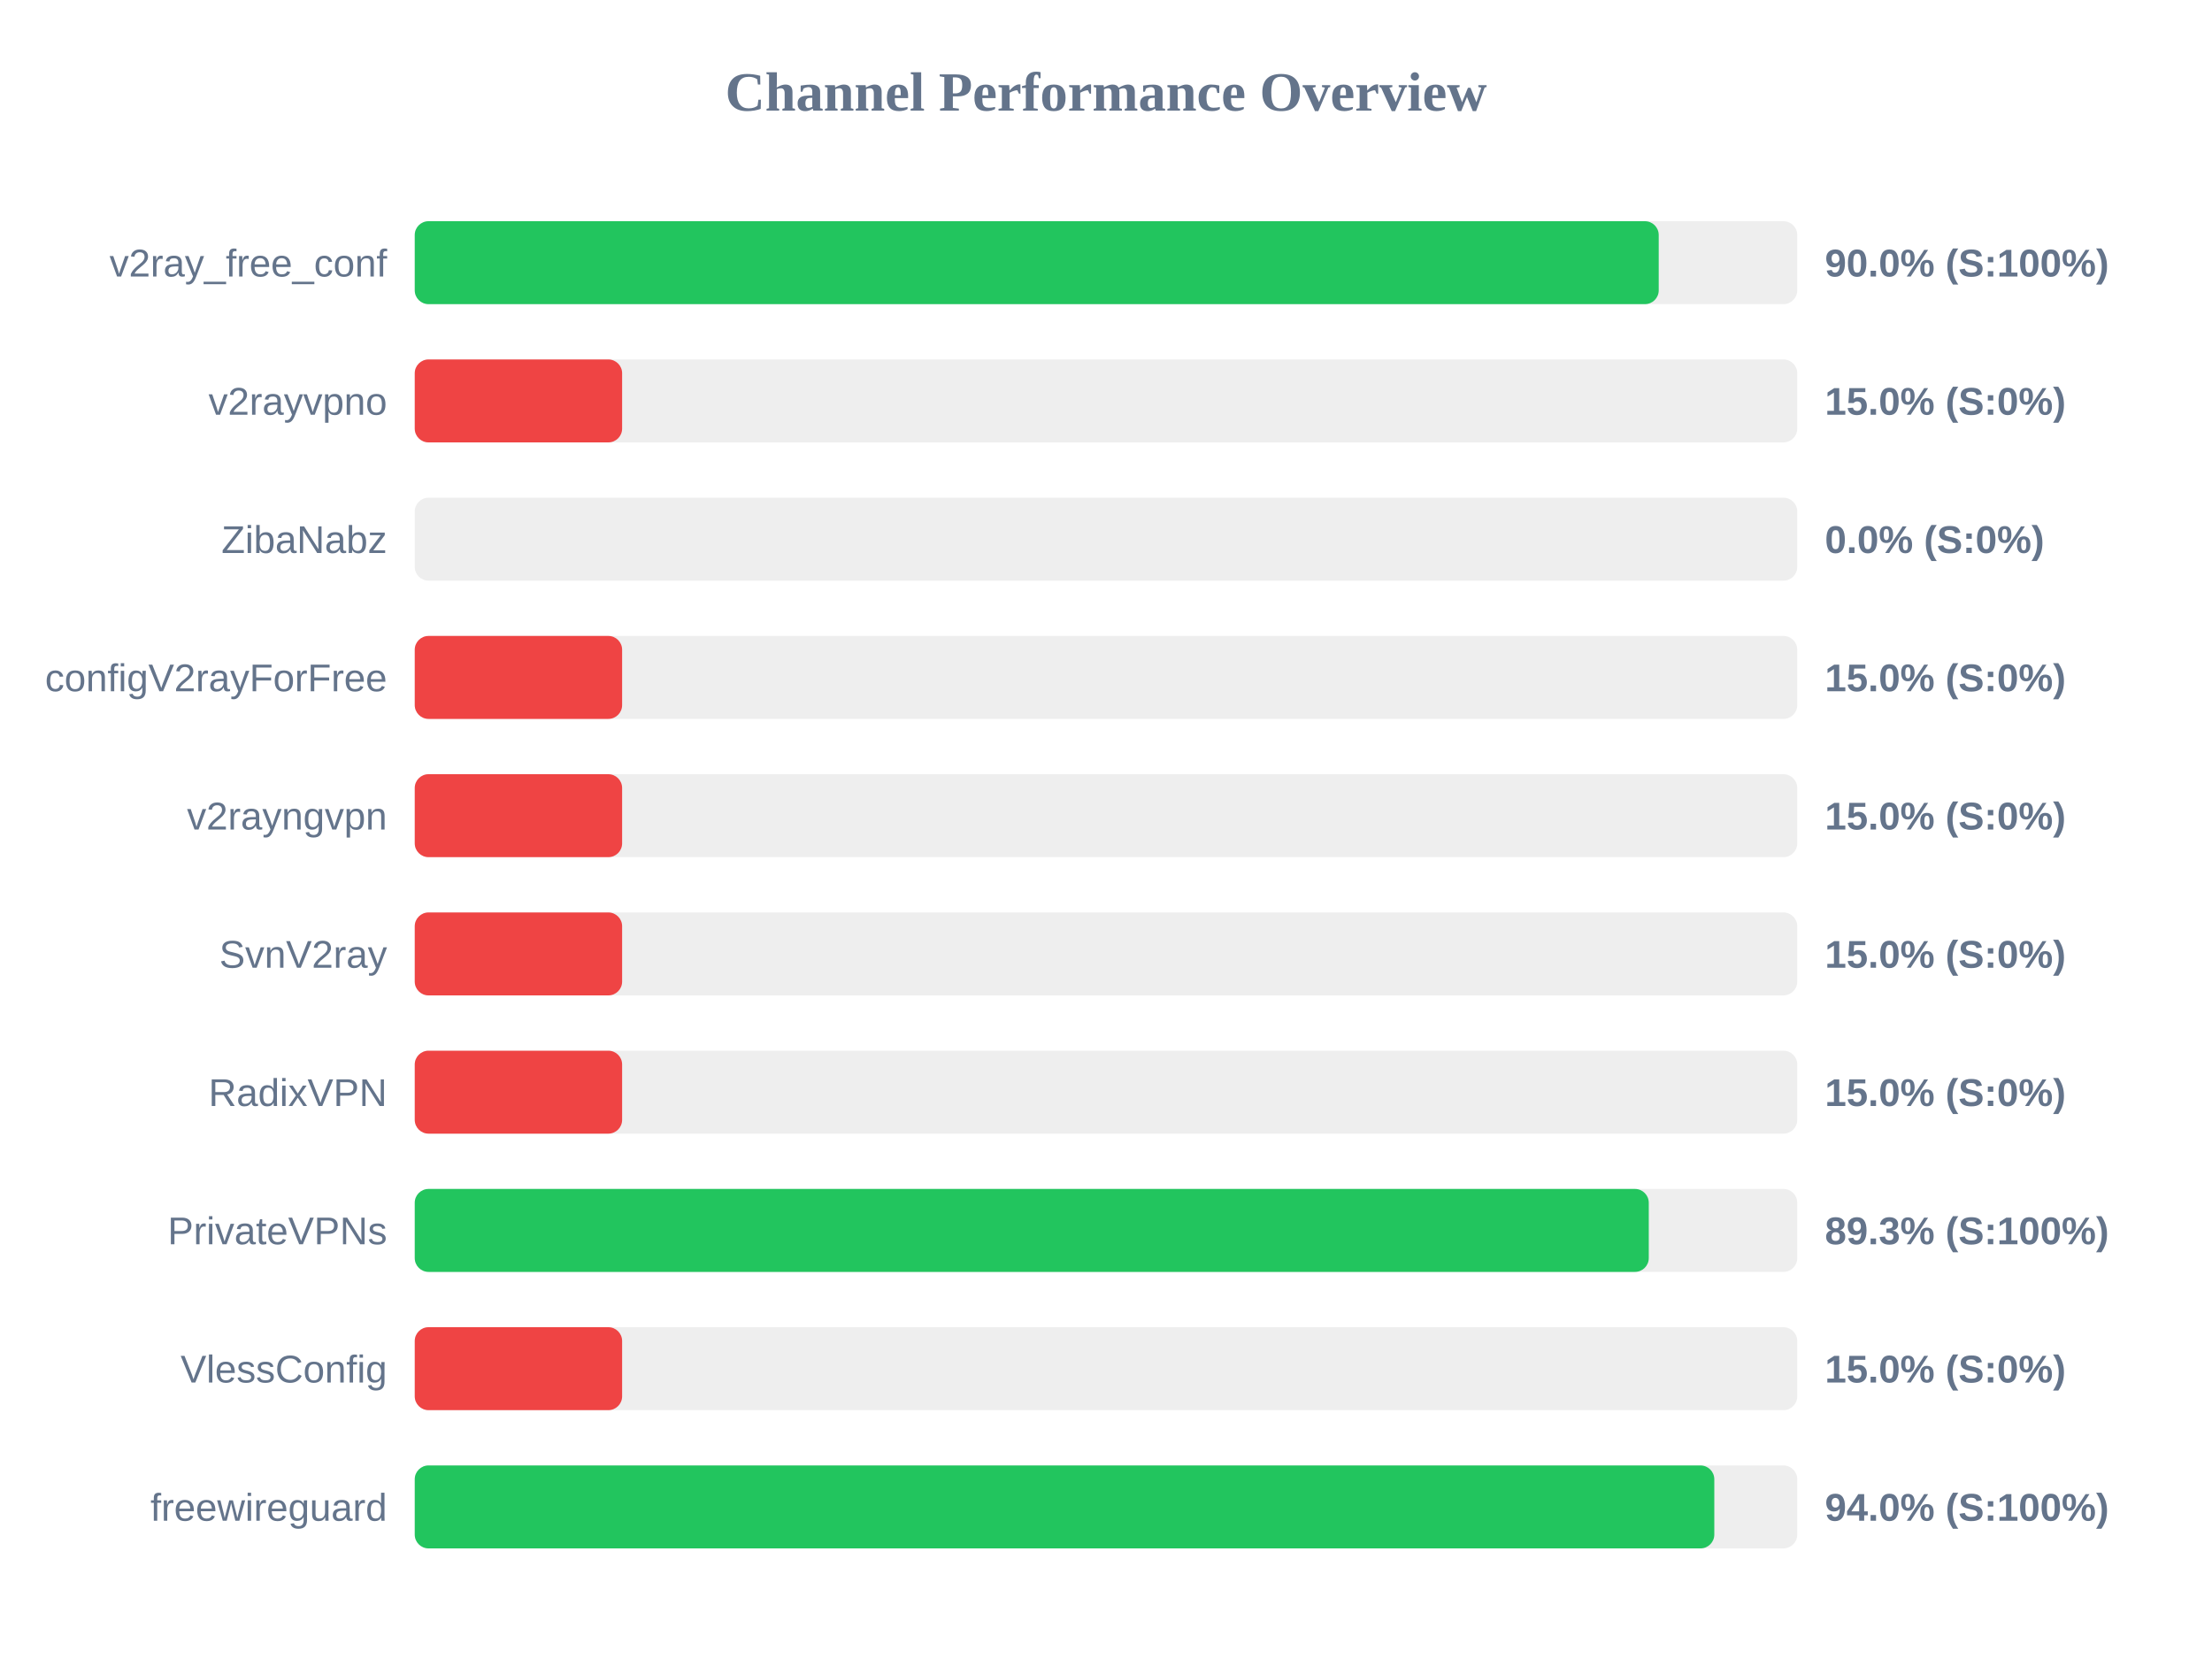
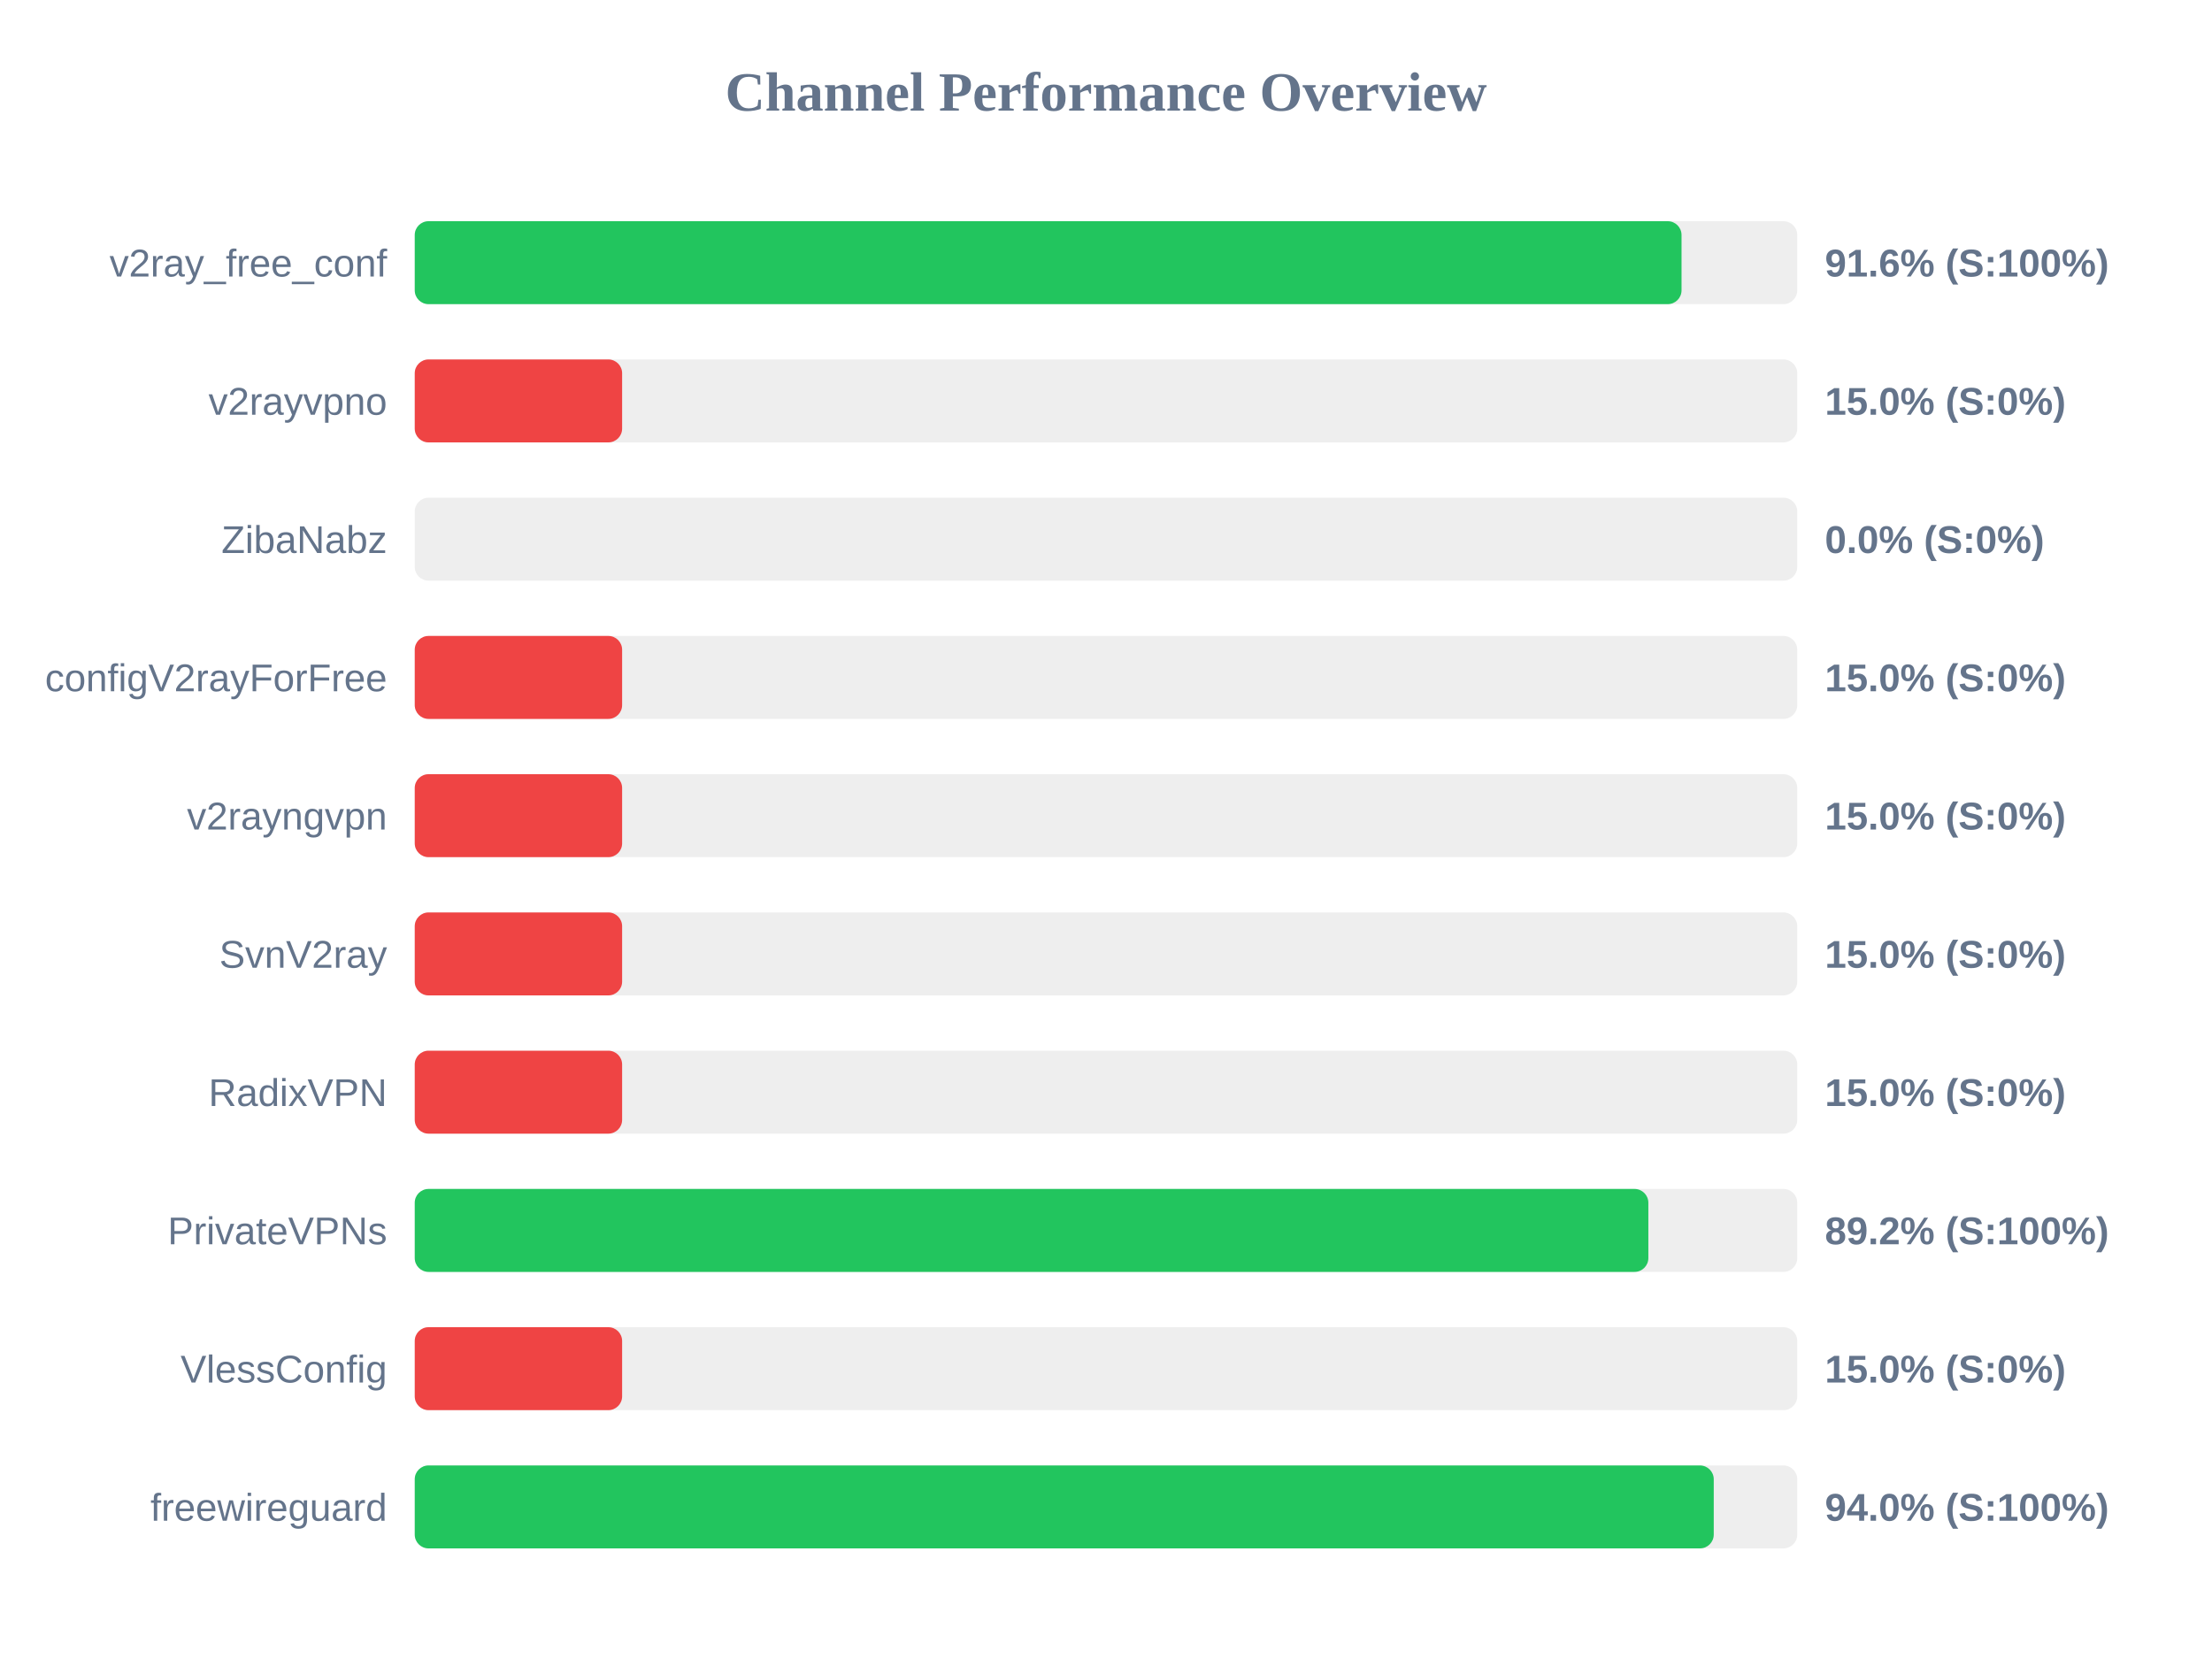
<svg xmlns="http://www.w3.org/2000/svg" width="800" height="600" version="1.1">
  <style>
        .row { font: 14px Arial; fill: #64748b; }
        .score { font: bold 14px Arial; fill: #64748b; }
    </style>
  <text x="400" y="40" text-anchor="middle" font-size="20px" font-weight="bold" fill="#64748b">Channel Performance Overview</text>
  <rect x="150" y="80" width="500" height="30" fill="#eee" rx="5" />
-   <rect x="150" y="80" width="449.9" height="30" fill="#22c55e" rx="5" />
+   <rect x="150" y="80" width="458.15" height="30" fill="#22c55e" rx="5" />
  <text x="140" y="100" text-anchor="end" class="row">v2ray_free_conf</text>
-   <text x="660" y="100" text-anchor="start" class="score">90.0% (S:100%)</text>
+   <text x="660" y="100" text-anchor="start" class="score">91.6% (S:100%)</text>
  <rect x="150" y="130" width="500" height="30" fill="#eee" rx="5" />
  <rect x="150" y="130" width="75.0" height="30" fill="#ef4444" rx="5" />
  <text x="140" y="150" text-anchor="end" class="row">v2rayvpno</text>
  <text x="660" y="150" text-anchor="start" class="score">15.0% (S:0%)</text>
  <rect x="150" y="180" width="500" height="30" fill="#eee" rx="5" />
  <rect x="150" y="180" width="0.0" height="30" fill="#ef4444" rx="5" />
  <text x="140" y="200" text-anchor="end" class="row">ZibaNabz</text>
  <text x="660" y="200" text-anchor="start" class="score">0.0% (S:0%)</text>
  <rect x="150" y="230" width="500" height="30" fill="#eee" rx="5" />
  <rect x="150" y="230" width="75.0" height="30" fill="#ef4444" rx="5" />
  <text x="140" y="250" text-anchor="end" class="row">configV2rayForFree</text>
  <text x="660" y="250" text-anchor="start" class="score">15.0% (S:0%)</text>
  <rect x="150" y="280" width="500" height="30" fill="#eee" rx="5" />
  <rect x="150" y="280" width="75.0" height="30" fill="#ef4444" rx="5" />
  <text x="140" y="300" text-anchor="end" class="row">v2rayngvpn</text>
  <text x="660" y="300" text-anchor="start" class="score">15.0% (S:0%)</text>
  <rect x="150" y="330" width="500" height="30" fill="#eee" rx="5" />
  <rect x="150" y="330" width="75.0" height="30" fill="#ef4444" rx="5" />
  <text x="140" y="350" text-anchor="end" class="row">SvnV2ray</text>
  <text x="660" y="350" text-anchor="start" class="score">15.0% (S:0%)</text>
  <rect x="150" y="380" width="500" height="30" fill="#eee" rx="5" />
  <rect x="150" y="380" width="75.0" height="30" fill="#ef4444" rx="5" />
  <text x="140" y="400" text-anchor="end" class="row">RadixVPN</text>
  <text x="660" y="400" text-anchor="start" class="score">15.0% (S:0%)</text>
  <rect x="150" y="430" width="500" height="30" fill="#eee" rx="5" />
-   <rect x="150" y="430" width="446.3" height="30" fill="#22c55e" rx="5" />
+   <rect x="150" y="430" width="446.15" height="30" fill="#22c55e" rx="5" />
  <text x="140" y="450" text-anchor="end" class="row">PrivateVPNs</text>
-   <text x="660" y="450" text-anchor="start" class="score">89.3% (S:100%)</text>
+   <text x="660" y="450" text-anchor="start" class="score">89.2% (S:100%)</text>
  <rect x="150" y="480" width="500" height="30" fill="#eee" rx="5" />
  <rect x="150" y="480" width="75.0" height="30" fill="#ef4444" rx="5" />
  <text x="140" y="500" text-anchor="end" class="row">VlessConfig</text>
  <text x="660" y="500" text-anchor="start" class="score">15.0% (S:0%)</text>
  <rect x="150" y="530" width="500" height="30" fill="#eee" rx="5" />
-   <rect x="150" y="530" width="470.0" height="30" fill="#22c55e" rx="5" />
+   <rect x="150" y="530" width="469.8" height="30" fill="#22c55e" rx="5" />
  <text x="140" y="550" text-anchor="end" class="row">freewireguard</text>
  <text x="660" y="550" text-anchor="start" class="score">94.0% (S:100%)</text>
</svg>
